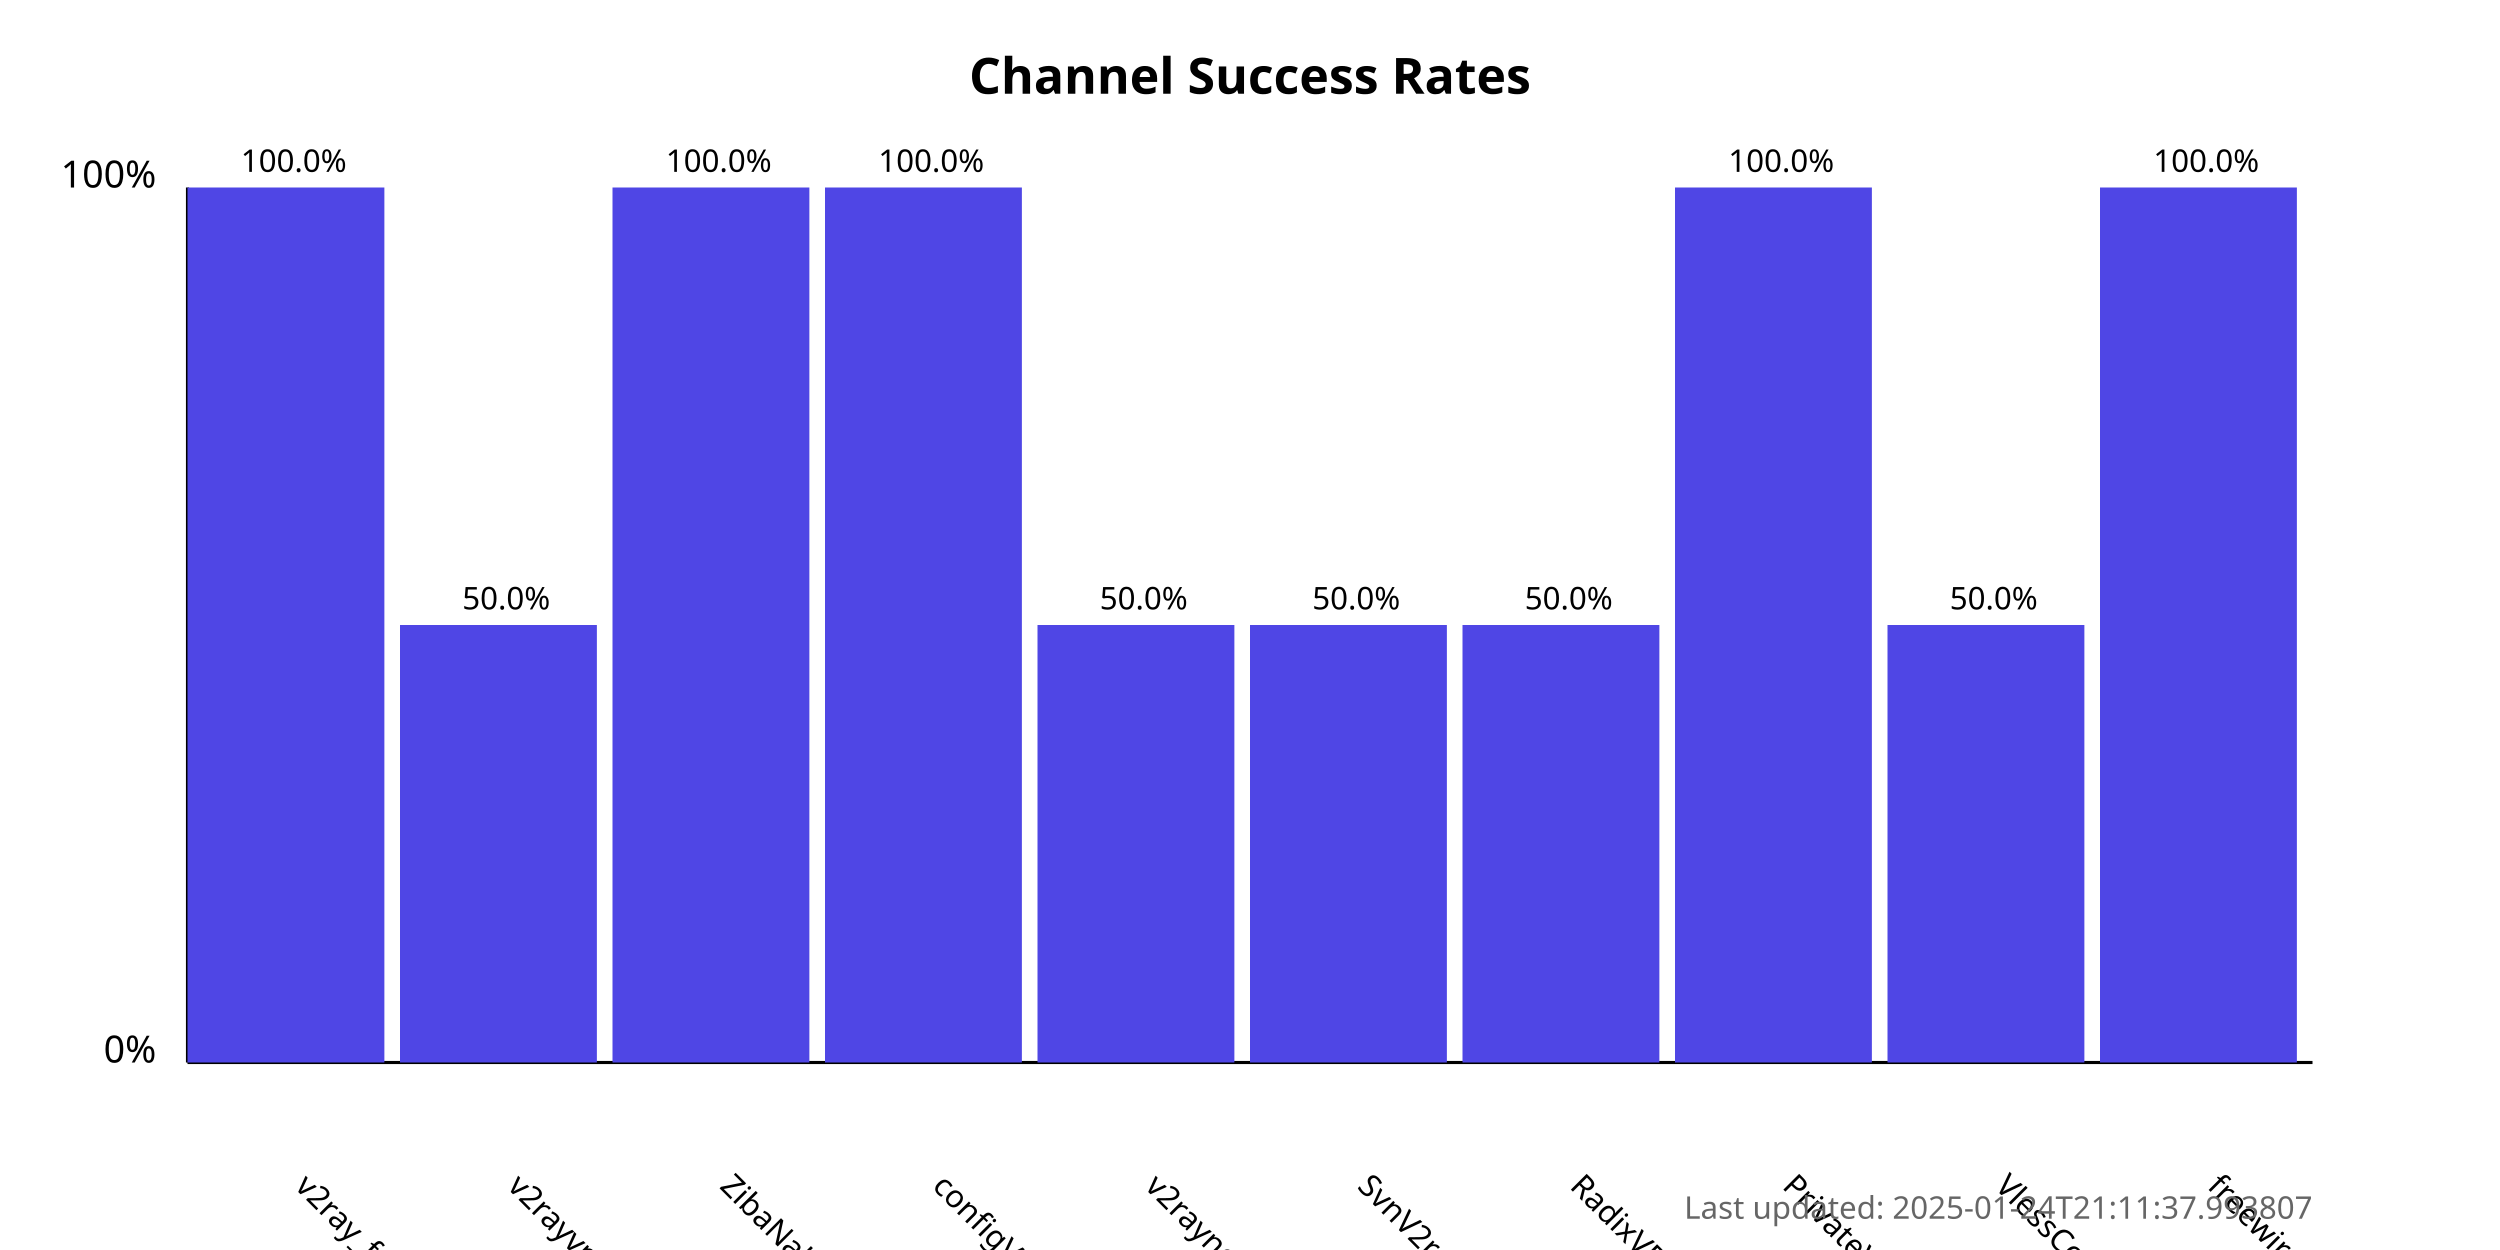
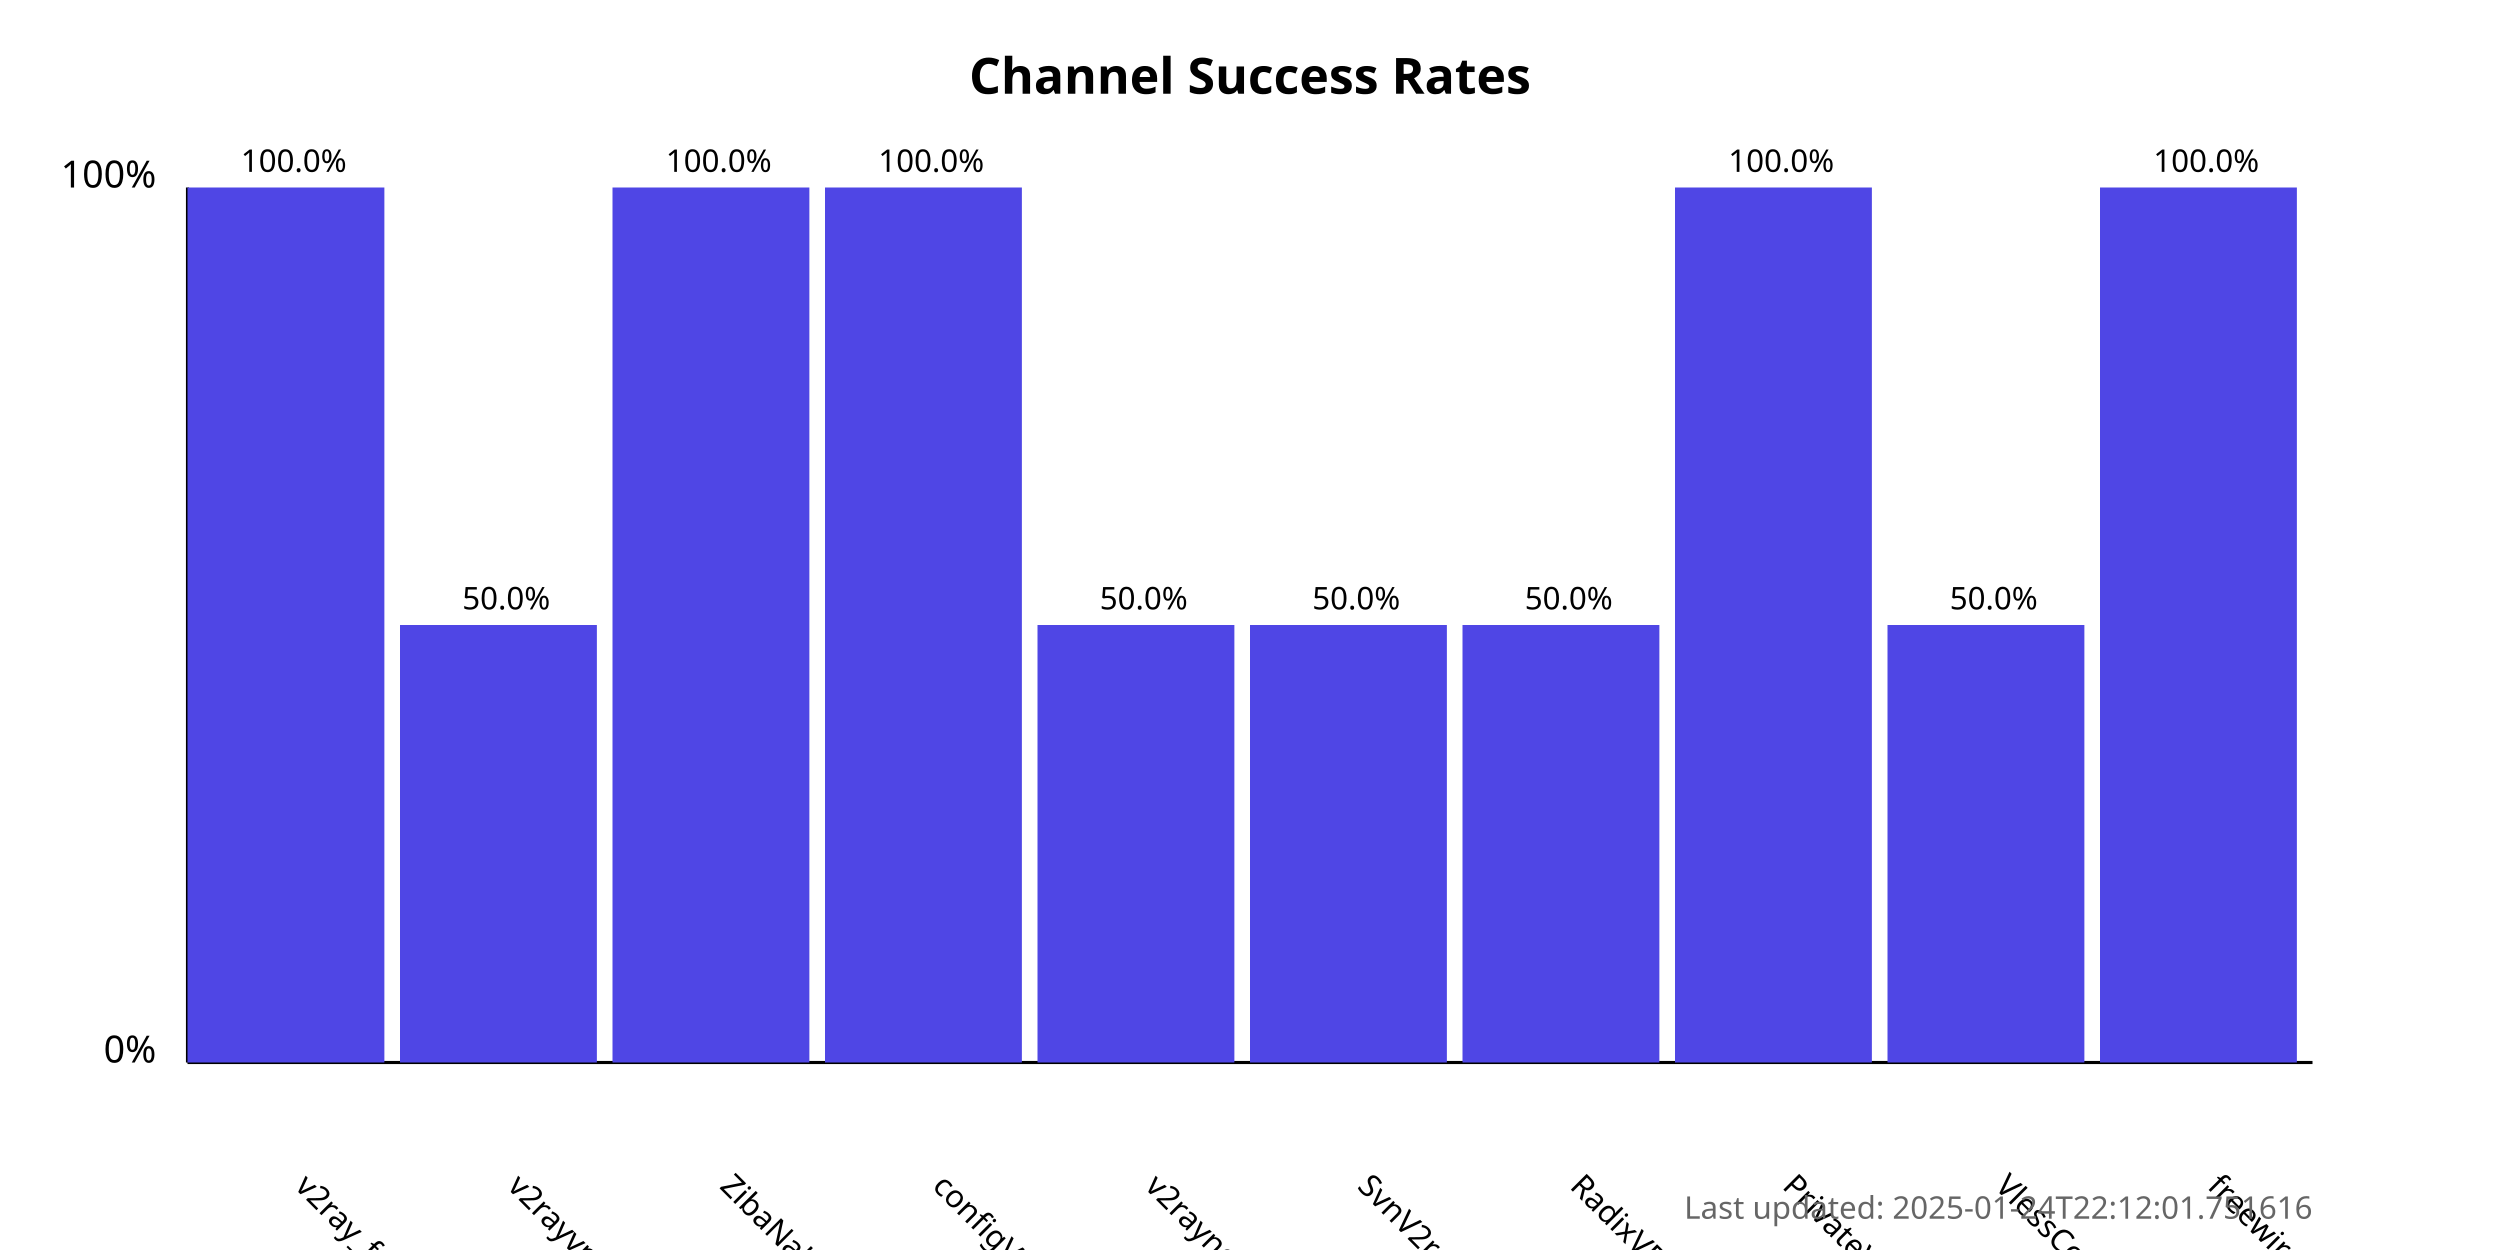
<svg xmlns="http://www.w3.org/2000/svg" width="800" height="400">
  <style>
            .chart-title { font: bold 16px sans-serif; }
            .axis-label { font: 12px sans-serif; }
            .tick-label { font: 10px sans-serif; }
            .bar { fill: #4f46e5; }
            .bar:hover { fill: #6366f1; }
            .timestamp { font: 10px sans-serif; fill: #666; }
        </style>
  <text x="400.0" y="30" text-anchor="middle" class="chart-title">
            Channel Success Rates
        </text>
  <line x1="60" y1="340" x2="60" y2="60" stroke="black" stroke-width="1" />
  <line x1="60" y1="340" x2="740" y2="340" stroke="black" stroke-width="1" />
  <text x="50" y="340" text-anchor="end" class="axis-label">0%</text>
  <text x="50" y="60" text-anchor="end" class="axis-label">100%</text>
  <g>
    <rect x="60" y="60.0" width="63.0" height="280.0" class="bar" />
    <text x="94.0" y="380" transform="rotate(45, 94.0, 380)" text-anchor="start" class="tick-label">
                v2ray_free_conf
            </text>
    <text x="94.0" y="55.0" text-anchor="middle" class="tick-label">
                100.0%
            </text>
  </g>
  <g>
    <rect x="128.0" y="200.0" width="63.0" height="140.0" class="bar" />
    <text x="162.0" y="380" transform="rotate(45, 162.0, 380)" text-anchor="start" class="tick-label">
                v2rayvpno
            </text>
    <text x="162.0" y="195.0" text-anchor="middle" class="tick-label">
                50.0%
            </text>
  </g>
  <g>
    <rect x="196.0" y="60.0" width="63.0" height="280.0" class="bar" />
    <text x="230.0" y="380" transform="rotate(45, 230.0, 380)" text-anchor="start" class="tick-label">
                ZibaNabz
            </text>
    <text x="230.0" y="55.0" text-anchor="middle" class="tick-label">
                100.0%
            </text>
  </g>
  <g>
    <rect x="264.0" y="60.0" width="63.0" height="280.0" class="bar" />
    <text x="298.0" y="380" transform="rotate(45, 298.0, 380)" text-anchor="start" class="tick-label">
                configV2rayForFree
            </text>
    <text x="298.0" y="55.0" text-anchor="middle" class="tick-label">
                100.0%
            </text>
  </g>
  <g>
    <rect x="332.0" y="200.0" width="63.0" height="140.0" class="bar" />
    <text x="366.0" y="380" transform="rotate(45, 366.0, 380)" text-anchor="start" class="tick-label">
                v2rayngvpn
            </text>
    <text x="366.0" y="195.0" text-anchor="middle" class="tick-label">
                50.0%
            </text>
  </g>
  <g>
    <rect x="400.0" y="200.0" width="63.0" height="140.0" class="bar" />
    <text x="434.0" y="380" transform="rotate(45, 434.0, 380)" text-anchor="start" class="tick-label">
                SvnV2ray
            </text>
    <text x="434.0" y="195.0" text-anchor="middle" class="tick-label">
                50.0%
            </text>
  </g>
  <g>
    <rect x="468.0" y="200.0" width="63.0" height="140.0" class="bar" />
    <text x="502.0" y="380" transform="rotate(45, 502.0, 380)" text-anchor="start" class="tick-label">
                RadixVPN
            </text>
    <text x="502.0" y="195.0" text-anchor="middle" class="tick-label">
                50.0%
            </text>
  </g>
  <g>
    <rect x="536.0" y="60.0" width="63.0" height="280.0" class="bar" />
    <text x="570.0" y="380" transform="rotate(45, 570.0, 380)" text-anchor="start" class="tick-label">
                PrivateVPNs
            </text>
    <text x="570.0" y="55.0" text-anchor="middle" class="tick-label">
                100.0%
            </text>
  </g>
  <g>
    <rect x="604.0" y="200.0" width="63.0" height="140.0" class="bar" />
    <text x="638.0" y="380" transform="rotate(45, 638.0, 380)" text-anchor="start" class="tick-label">
                VlessConfig
            </text>
    <text x="638.0" y="195.0" text-anchor="middle" class="tick-label">
                50.0%
            </text>
  </g>
  <g>
    <rect x="672.0" y="60.0" width="63.0" height="280.0" class="bar" />
    <text x="706.0" y="380" transform="rotate(45, 706.0, 380)" text-anchor="start" class="tick-label">
                freewireguard
            </text>
    <text x="706.0" y="55.0" text-anchor="middle" class="tick-label">
                100.0%
            </text>
  </g>
  <text x="740" y="390" text-anchor="end" class="timestamp">
-             Last updated: 2025-01-24T21:11:37.993807
+             Last updated: 2025-01-24T22:12:01.751616
        </text>
</svg>
